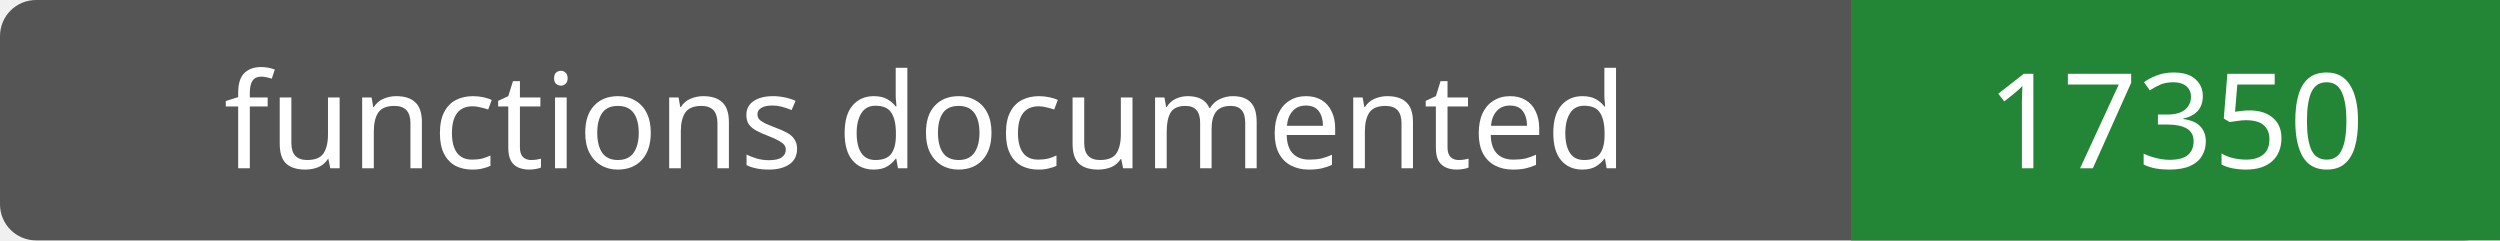
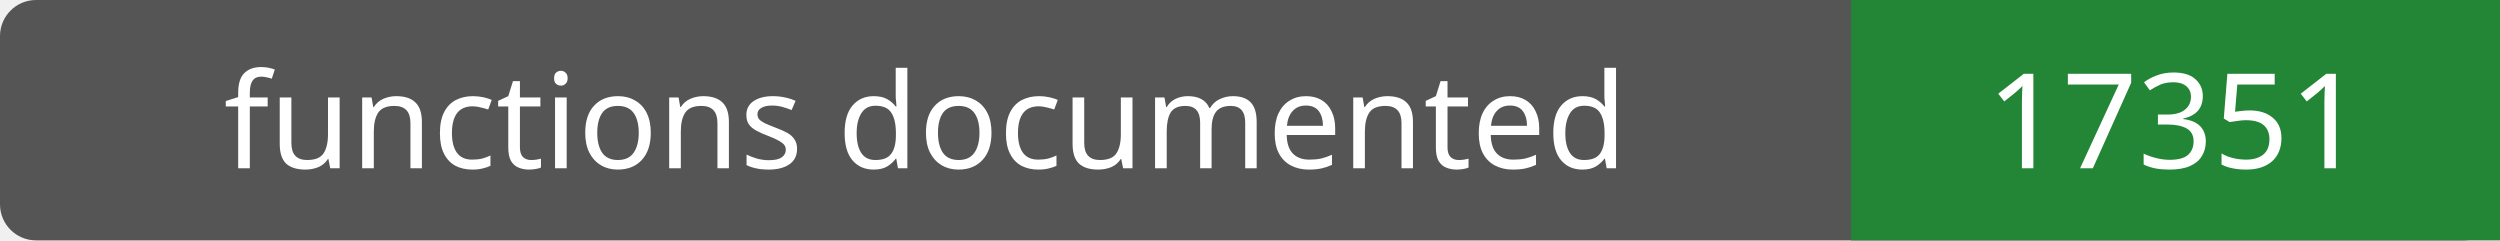
- <svg xmlns="http://www.w3.org/2000/svg" width="208" height="20" role="img" aria-label="functions documented: 17350">
+ <svg xmlns="http://www.w3.org/2000/svg" width="208" height="20" role="img" aria-label="functions documented: 17351">
  <rect width="208" height="20" rx="3" fill="#555" />
  <path fill="#238636" d="M154 0h54v20H154z" />
  <g fill="#fff" text-anchor="middle" font-family="Verdana,sans-serif" font-size="11">
    <text x="77.0" y="14">functions documented</text>
-     <text x="181.0" y="14">17350</text>
+     <text x="181.0" y="14">17351</text>
  </g>
</svg>
